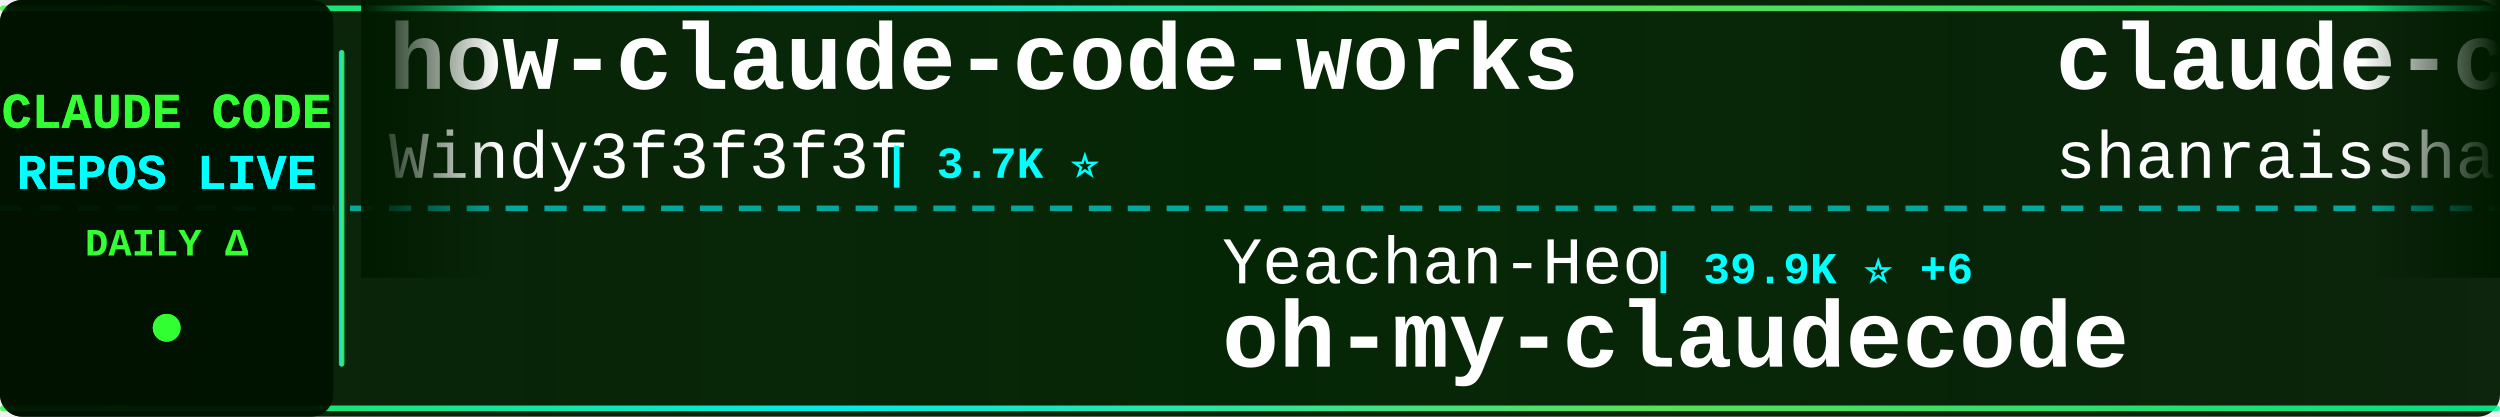
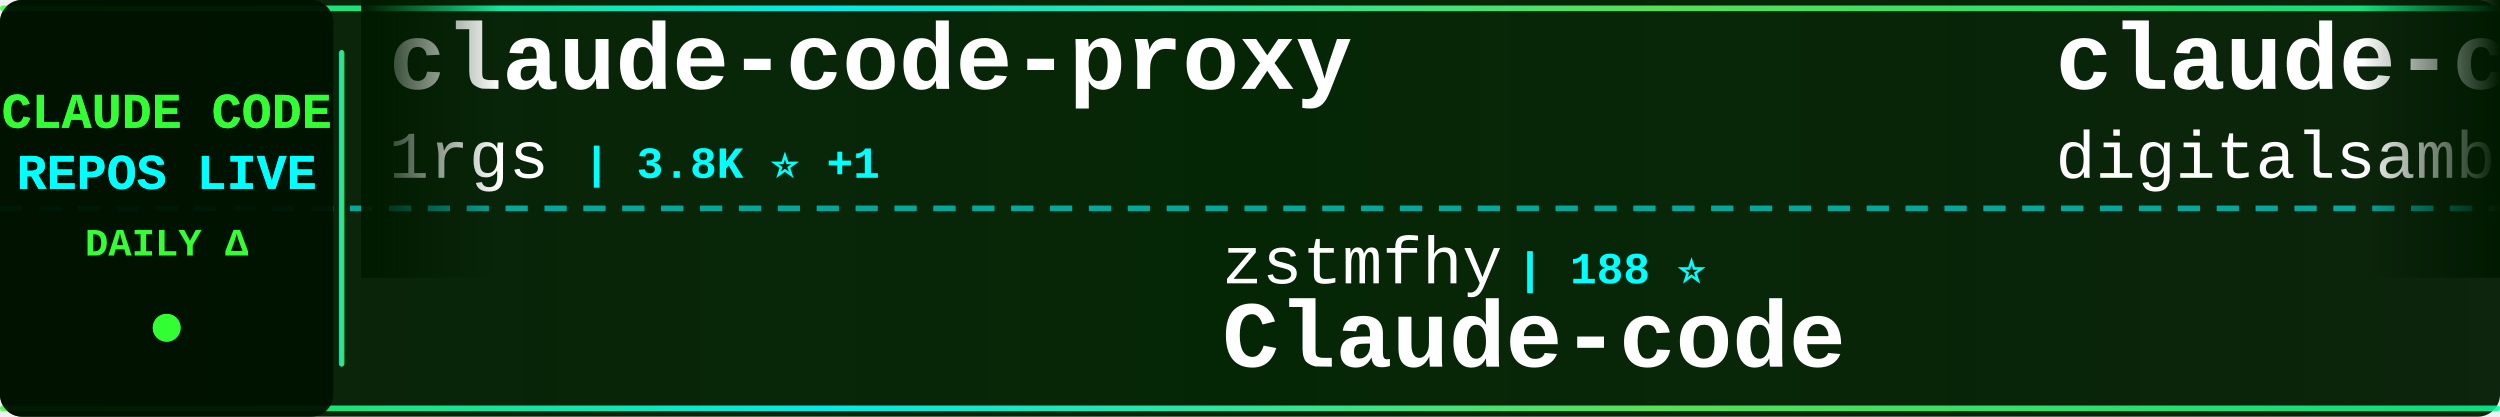
<svg xmlns="http://www.w3.org/2000/svg" width="900" height="150">
  <defs>
    <linearGradient id="tickerBg" x1="0%" y1="0%" x2="100%" y2="0%">
      <stop offset="0%" style="stop-color:#001a00;stop-opacity:0.95" />
      <stop offset="50%" style="stop-color:#002200;stop-opacity:0.98" />
      <stop offset="100%" style="stop-color:#001a00;stop-opacity:0.95" />
    </linearGradient>
    <linearGradient id="borderGrad" x1="0%" y1="0%" x2="100%" y2="0%">
      <stop offset="0%" style="stop-color:#33ff33;stop-opacity:0.85">
        <animate attributeName="stop-opacity" values="0.85;1;0.85" dur="2s" repeatCount="indefinite" />
      </stop>
      <stop offset="33%" style="stop-color:#00ffff;stop-opacity:0.9">
        <animate attributeName="stop-opacity" values="0.9;1;0.9" dur="2.2s" repeatCount="indefinite" />
      </stop>
      <stop offset="66%" style="stop-color:#66ff66;stop-opacity:0.85">
        <animate attributeName="stop-opacity" values="0.85;1;0.85" dur="1.8s" repeatCount="indefinite" />
      </stop>
      <stop offset="100%" style="stop-color:#00ff99;stop-opacity:0.85">
        <animate attributeName="stop-opacity" values="0.85;1;0.85" dur="2s" repeatCount="indefinite" />
      </stop>
    </linearGradient>
    <filter id="textGlow">
      <feGaussianBlur stdDeviation="0.1" result="coloredBlur" />
      <feMerge>
        <feMergeNode in="coloredBlur" />
        <feMergeNode in="SourceGraphic" />
      </feMerge>
    </filter>
    <filter id="metricGlow">
      <feGaussianBlur stdDeviation="0.2" result="coloredBlur" />
      <feMerge>
        <feMergeNode in="coloredBlur" />
        <feMergeNode in="SourceGraphic" />
      </feMerge>
    </filter>
    <linearGradient id="leftFade" x1="0%" y1="0%" x2="100%" y2="0%">
      <stop offset="0%" style="stop-color:#001a00;stop-opacity:1" />
      <stop offset="100%" style="stop-color:#001a00;stop-opacity:0" />
    </linearGradient>
    <linearGradient id="rightFade" x1="0%" y1="0%" x2="100%" y2="0%">
      <stop offset="0%" style="stop-color:#001a00;stop-opacity:0" />
      <stop offset="100%" style="stop-color:#001a00;stop-opacity:1" />
    </linearGradient>
  </defs>
  <rect width="900" height="150" fill="url(#tickerBg)" rx="8" />
  <rect x="0" y="2" width="900" height="2" fill="url(#borderGrad)" rx="1" />
  <rect x="0" y="146" width="900" height="2" fill="url(#borderGrad)" rx="1" />
  <line x1="0" y1="75" x2="900" y2="75" stroke="#00ffff" stroke-width="2" stroke-dasharray="8 6" opacity="0.6" />
  <rect x="0" y="0" width="120" height="150" fill="#001100" opacity="0.95" rx="8" />
  <text x="60" y="46" font-family="'Courier New', monospace" font-size="18" font-weight="bold" fill="#33ff33" text-anchor="middle" filter="url(#textGlow)">
    CLAUDE CODE
  </text>
  <text x="60" y="68" font-family="'Courier New', monospace" font-size="18" font-weight="bold" fill="#00ffff" text-anchor="middle" filter="url(#textGlow)">
    REPOS LIVE
  </text>
  <text x="60" y="92" font-family="'Courier New', monospace" font-size="14" font-weight="bold" fill="#33ff33" text-anchor="middle">
    DAILY Δ
  </text>
  <circle cx="60" cy="118" r="5" fill="#33ff33" filter="url(#metricGlow)">
    <animate attributeName="r" values="4;6;4" dur="1.5s" repeatCount="indefinite" />
    <animate attributeName="opacity" values="0.6;1;0.6" dur="1.5s" repeatCount="indefinite" />
  </circle>
  <rect x="122" y="18" width="2" height="114" fill="url(#borderGrad)" rx="1" />
  <clipPath id="tickerClip">
    <rect x="130" y="0" width="770" height="150" />
  </clipPath>
  <g clip-path="url(#tickerClip)">
    <g id="tickerItems">
      <animateTransform attributeName="transform" attributeType="XML" type="translate" from="0 0" to="-3000 0" dur="54s" repeatCount="indefinite" />
      <g transform="translate(0, 0)">
-         <text x="140" y="32" font-family="'Courier New', monospace" font-size="34" font-weight="bold" fill="#ffffff">how-claude-code-works</text>
-         <text x="140" y="64" font-family="'Courier New', monospace" font-size="24" font-weight="normal" fill="#ffffff" opacity="1.0">Windy3f3f3f3f</text>
-         <text x="318" y="64" font-family="'Courier New', monospace" font-size="16" font-weight="bold" fill="#00ffff"> | 3.7K ⭐</text>
+         <text x="140" y="32" font-family="'Courier New', monospace" font-size="34" font-weight="bold" fill="#ffffff">claude-code-proxy</text>
+         <text x="140" y="64" font-family="'Courier New', monospace" font-size="24" font-weight="normal" fill="#ffffff" opacity="1.0">1rgs</text>
+         <text x="210" y="64" font-family="'Courier New', monospace" font-size="16" font-weight="bold" fill="#00ffff"> | 3.8K ⭐ +1</text>
      </g>
      <g transform="translate(300, 0)">
-         <text x="140" y="102" font-family="'Courier New', monospace" font-size="24" font-weight="normal" fill="#ffffff" opacity="1.0">Yeachan-Heo</text>
-         <text x="294" y="102" font-family="'Courier New', monospace" font-size="16" font-weight="bold" fill="#00ffff"> | 39.9K ⭐ +6</text>
-         <text x="140" y="132" font-family="'Courier New', monospace" font-size="34" font-weight="bold" fill="#ffffff">oh-my-claudecode</text>
+         <text x="140" y="102" font-family="'Courier New', monospace" font-size="24" font-weight="normal" fill="#ffffff" opacity="1.0">zstmfhy</text>
+         <text x="246" y="102" font-family="'Courier New', monospace" font-size="16" font-weight="bold" fill="#00ffff"> | 188 ⭐</text>
+         <text x="140" y="132" font-family="'Courier New', monospace" font-size="34" font-weight="bold" fill="#ffffff">Claude-code</text>
      </g>
      <g transform="translate(600, 0)">
-         <text x="140" y="32" font-family="'Courier New', monospace" font-size="34" font-weight="bold" fill="#ffffff">claude-code-best-practic...</text>
-         <text x="140" y="64" font-family="'Courier New', monospace" font-size="24" font-weight="normal" fill="#ffffff" opacity="1.0">shanraisshan</text>
-         <text x="306" y="64" font-family="'Courier New', monospace" font-size="16" font-weight="bold" fill="#00ffff"> | 67.5K ⭐ +6</text>
+         <text x="140" y="32" font-family="'Courier New', monospace" font-size="34" font-weight="bold" fill="#ffffff">claude-code-video-toolki...</text>
+         <text x="140" y="64" font-family="'Courier New', monospace" font-size="24" font-weight="normal" fill="#ffffff" opacity="1.0">digitalsamba</text>
+         <text x="306" y="64" font-family="'Courier New', monospace" font-size="16" font-weight="bold" fill="#00ffff"> | 2.2K ⭐</text>
      </g>
      <g transform="translate(900, 0)">
-         <text x="140" y="102" font-family="'Courier New', monospace" font-size="24" font-weight="normal" fill="#ffffff" opacity="1.0">pedrohcgs</text>
-         <text x="270" y="102" font-family="'Courier New', monospace" font-size="16" font-weight="bold" fill="#00ffff"> | 1.7K ⭐</text>
-         <text x="140" y="132" font-family="'Courier New', monospace" font-size="34" font-weight="bold" fill="#ffffff">claude-code-my-workflow</text>
+         <text x="140" y="102" font-family="'Courier New', monospace" font-size="24" font-weight="normal" fill="#ffffff" opacity="1.0">Pimzino</text>
+         <text x="246" y="102" font-family="'Courier New', monospace" font-size="16" font-weight="bold" fill="#00ffff"> | 3.9K ⭐</text>
+         <text x="140" y="132" font-family="'Courier New', monospace" font-size="34" font-weight="bold" fill="#ffffff">claude-code-spec-workflo...</text>
      </g>
      <g transform="translate(1200, 0)">
-         <text x="140" y="32" font-family="'Courier New', monospace" font-size="34" font-weight="bold" fill="#ffffff">Dive-into-Claude-Code</text>
-         <text x="140" y="64" font-family="'Courier New', monospace" font-size="24" font-weight="normal" fill="#ffffff" opacity="1.0">VILA-Lab</text>
-         <text x="258" y="64" font-family="'Courier New', monospace" font-size="16" font-weight="bold" fill="#00ffff"> | 2.2K ⭐</text>
+         <text x="140" y="32" font-family="'Courier New', monospace" font-size="34" font-weight="bold" fill="#ffffff">cc-switch</text>
+         <text x="140" y="64" font-family="'Courier New', monospace" font-size="24" font-weight="normal" fill="#ffffff" opacity="1.0">farion1231</text>
+         <text x="282" y="64" font-family="'Courier New', monospace" font-size="16" font-weight="bold" fill="#00ffff"> | 143.8K ⭐ +20</text>
      </g>
      <g transform="translate(1500, 0)">
-         <text x="140" y="102" font-family="'Courier New', monospace" font-size="24" font-weight="normal" fill="#ffffff" opacity="1.0">Chachamaru127</text>
-         <text x="318" y="102" font-family="'Courier New', monospace" font-size="16" font-weight="bold" fill="#00ffff"> | 3.2K ⭐</text>
-         <text x="140" y="132" font-family="'Courier New', monospace" font-size="34" font-weight="bold" fill="#ffffff">claude-code-harness</text>
+         <text x="140" y="102" font-family="'Courier New', monospace" font-size="24" font-weight="normal" fill="#ffffff" opacity="1.0">asgeirtj</text>
+         <text x="258" y="102" font-family="'Courier New', monospace" font-size="16" font-weight="bold" fill="#00ffff"> | 69.6K ⭐ +7</text>
+         <text x="140" y="132" font-family="'Courier New', monospace" font-size="34" font-weight="bold" fill="#ffffff">system_prompts_leaks</text>
      </g>
      <g transform="translate(1800, 0)">
-         <text x="140" y="32" font-family="'Courier New', monospace" font-size="34" font-weight="bold" fill="#ffffff">claude-code-rust</text>
-         <text x="140" y="64" font-family="'Courier New', monospace" font-size="24" font-weight="normal" fill="#ffffff" opacity="1.0">lorryjovens-hub</text>
-         <text x="342" y="64" font-family="'Courier New', monospace" font-size="16" font-weight="bold" fill="#00ffff"> | 1.7K ⭐</text>
+         <text x="140" y="32" font-family="'Courier New', monospace" font-size="34" font-weight="bold" fill="#ffffff">awesome-claude-code-plug...</text>
+         <text x="140" y="64" font-family="'Courier New', monospace" font-size="24" font-weight="normal" fill="#ffffff" opacity="1.0">ccplugins</text>
+         <text x="270" y="64" font-family="'Courier New', monospace" font-size="16" font-weight="bold" fill="#00ffff"> | 971 ⭐</text>
      </g>
      <g transform="translate(2100, 0)">
-         <text x="140" y="102" font-family="'Courier New', monospace" font-size="24" font-weight="normal" fill="#ffffff" opacity="1.0">Cranot</text>
-         <text x="234" y="102" font-family="'Courier New', monospace" font-size="16" font-weight="bold" fill="#00ffff"> | 2.9K ⭐</text>
-         <text x="140" y="132" font-family="'Courier New', monospace" font-size="34" font-weight="bold" fill="#ffffff">claude-code-guide</text>
+         <text x="140" y="102" font-family="'Courier New', monospace" font-size="24" font-weight="normal" fill="#ffffff" opacity="1.0">ding113</text>
+         <text x="246" y="102" font-family="'Courier New', monospace" font-size="16" font-weight="bold" fill="#00ffff"> | 3.4K ⭐</text>
+         <text x="140" y="132" font-family="'Courier New', monospace" font-size="34" font-weight="bold" fill="#ffffff">claude-code-hub</text>
      </g>
      <g transform="translate(2400, 0)">
-         <text x="140" y="32" font-family="'Courier New', monospace" font-size="34" font-weight="bold" fill="#ffffff">Claude-Code</text>
-         <text x="140" y="64" font-family="'Courier New', monospace" font-size="24" font-weight="normal" fill="#ffffff" opacity="1.0">OrcaWhisper</text>
-         <text x="294" y="64" font-family="'Courier New', monospace" font-size="16" font-weight="bold" fill="#00ffff"> | 103 ⭐</text>
+         <text x="140" y="32" font-family="'Courier New', monospace" font-size="34" font-weight="bold" fill="#ffffff">claude-code-system-promp...</text>
+         <text x="140" y="64" font-family="'Courier New', monospace" font-size="24" font-weight="normal" fill="#ffffff" opacity="1.0">Piebald-AI</text>
+         <text x="282" y="64" font-family="'Courier New', monospace" font-size="16" font-weight="bold" fill="#00ffff"> | 12.9K ⭐</text>
      </g>
      <g transform="translate(2700, 0)">
-         <text x="140" y="102" font-family="'Courier New', monospace" font-size="24" font-weight="normal" fill="#ffffff" opacity="1.0">hangsman</text>
-         <text x="258" y="102" font-family="'Courier New', monospace" font-size="16" font-weight="bold" fill="#00ffff"> | 797 ⭐</text>
-         <text x="140" y="132" font-family="'Courier New', monospace" font-size="34" font-weight="bold" fill="#ffffff">claude-code-source</text>
+         <text x="140" y="102" font-family="'Courier New', monospace" font-size="24" font-weight="normal" fill="#ffffff" opacity="1.0">777genius</text>
+         <text x="270" y="102" font-family="'Courier New', monospace" font-size="16" font-weight="bold" fill="#00ffff"> | 936 ⭐</text>
+         <text x="140" y="132" font-family="'Courier New', monospace" font-size="34" font-weight="bold" fill="#ffffff">claude-code-source-code</text>
      </g>
      <g transform="translate(3000, 0)">
-         <text x="140" y="32" font-family="'Courier New', monospace" font-size="34" font-weight="bold" fill="#ffffff">how-claude-code-works</text>
-         <text x="140" y="64" font-family="'Courier New', monospace" font-size="24" font-weight="normal" fill="#ffffff" opacity="1.0">Windy3f3f3f3f</text>
-         <text x="318" y="64" font-family="'Courier New', monospace" font-size="16" font-weight="bold" fill="#00ffff"> | 3.7K ⭐</text>
+         <text x="140" y="32" font-family="'Courier New', monospace" font-size="34" font-weight="bold" fill="#ffffff">claude-code-proxy</text>
+         <text x="140" y="64" font-family="'Courier New', monospace" font-size="24" font-weight="normal" fill="#ffffff" opacity="1.0">1rgs</text>
+         <text x="210" y="64" font-family="'Courier New', monospace" font-size="16" font-weight="bold" fill="#00ffff"> | 3.8K ⭐ +1</text>
      </g>
      <g transform="translate(3300, 0)">
-         <text x="140" y="102" font-family="'Courier New', monospace" font-size="24" font-weight="normal" fill="#ffffff" opacity="1.0">Yeachan-Heo</text>
-         <text x="294" y="102" font-family="'Courier New', monospace" font-size="16" font-weight="bold" fill="#00ffff"> | 39.9K ⭐ +6</text>
-         <text x="140" y="132" font-family="'Courier New', monospace" font-size="34" font-weight="bold" fill="#ffffff">oh-my-claudecode</text>
+         <text x="140" y="102" font-family="'Courier New', monospace" font-size="24" font-weight="normal" fill="#ffffff" opacity="1.0">zstmfhy</text>
+         <text x="246" y="102" font-family="'Courier New', monospace" font-size="16" font-weight="bold" fill="#00ffff"> | 188 ⭐</text>
+         <text x="140" y="132" font-family="'Courier New', monospace" font-size="34" font-weight="bold" fill="#ffffff">Claude-code</text>
      </g>
      <g transform="translate(3600, 0)">
-         <text x="140" y="32" font-family="'Courier New', monospace" font-size="34" font-weight="bold" fill="#ffffff">claude-code-best-practic...</text>
-         <text x="140" y="64" font-family="'Courier New', monospace" font-size="24" font-weight="normal" fill="#ffffff" opacity="1.0">shanraisshan</text>
-         <text x="306" y="64" font-family="'Courier New', monospace" font-size="16" font-weight="bold" fill="#00ffff"> | 67.5K ⭐ +6</text>
+         <text x="140" y="32" font-family="'Courier New', monospace" font-size="34" font-weight="bold" fill="#ffffff">claude-code-video-toolki...</text>
+         <text x="140" y="64" font-family="'Courier New', monospace" font-size="24" font-weight="normal" fill="#ffffff" opacity="1.0">digitalsamba</text>
+         <text x="306" y="64" font-family="'Courier New', monospace" font-size="16" font-weight="bold" fill="#00ffff"> | 2.2K ⭐</text>
      </g>
      <g transform="translate(3900, 0)">
-         <text x="140" y="102" font-family="'Courier New', monospace" font-size="24" font-weight="normal" fill="#ffffff" opacity="1.0">pedrohcgs</text>
-         <text x="270" y="102" font-family="'Courier New', monospace" font-size="16" font-weight="bold" fill="#00ffff"> | 1.7K ⭐</text>
-         <text x="140" y="132" font-family="'Courier New', monospace" font-size="34" font-weight="bold" fill="#ffffff">claude-code-my-workflow</text>
+         <text x="140" y="102" font-family="'Courier New', monospace" font-size="24" font-weight="normal" fill="#ffffff" opacity="1.0">Pimzino</text>
+         <text x="246" y="102" font-family="'Courier New', monospace" font-size="16" font-weight="bold" fill="#00ffff"> | 3.9K ⭐</text>
+         <text x="140" y="132" font-family="'Courier New', monospace" font-size="34" font-weight="bold" fill="#ffffff">claude-code-spec-workflo...</text>
      </g>
    </g>
  </g>
  <rect x="130" y="0" width="50" height="100" fill="url(#leftFade)" />
  <rect x="850" y="0" width="50" height="100" fill="url(#rightFade)" />
</svg>
